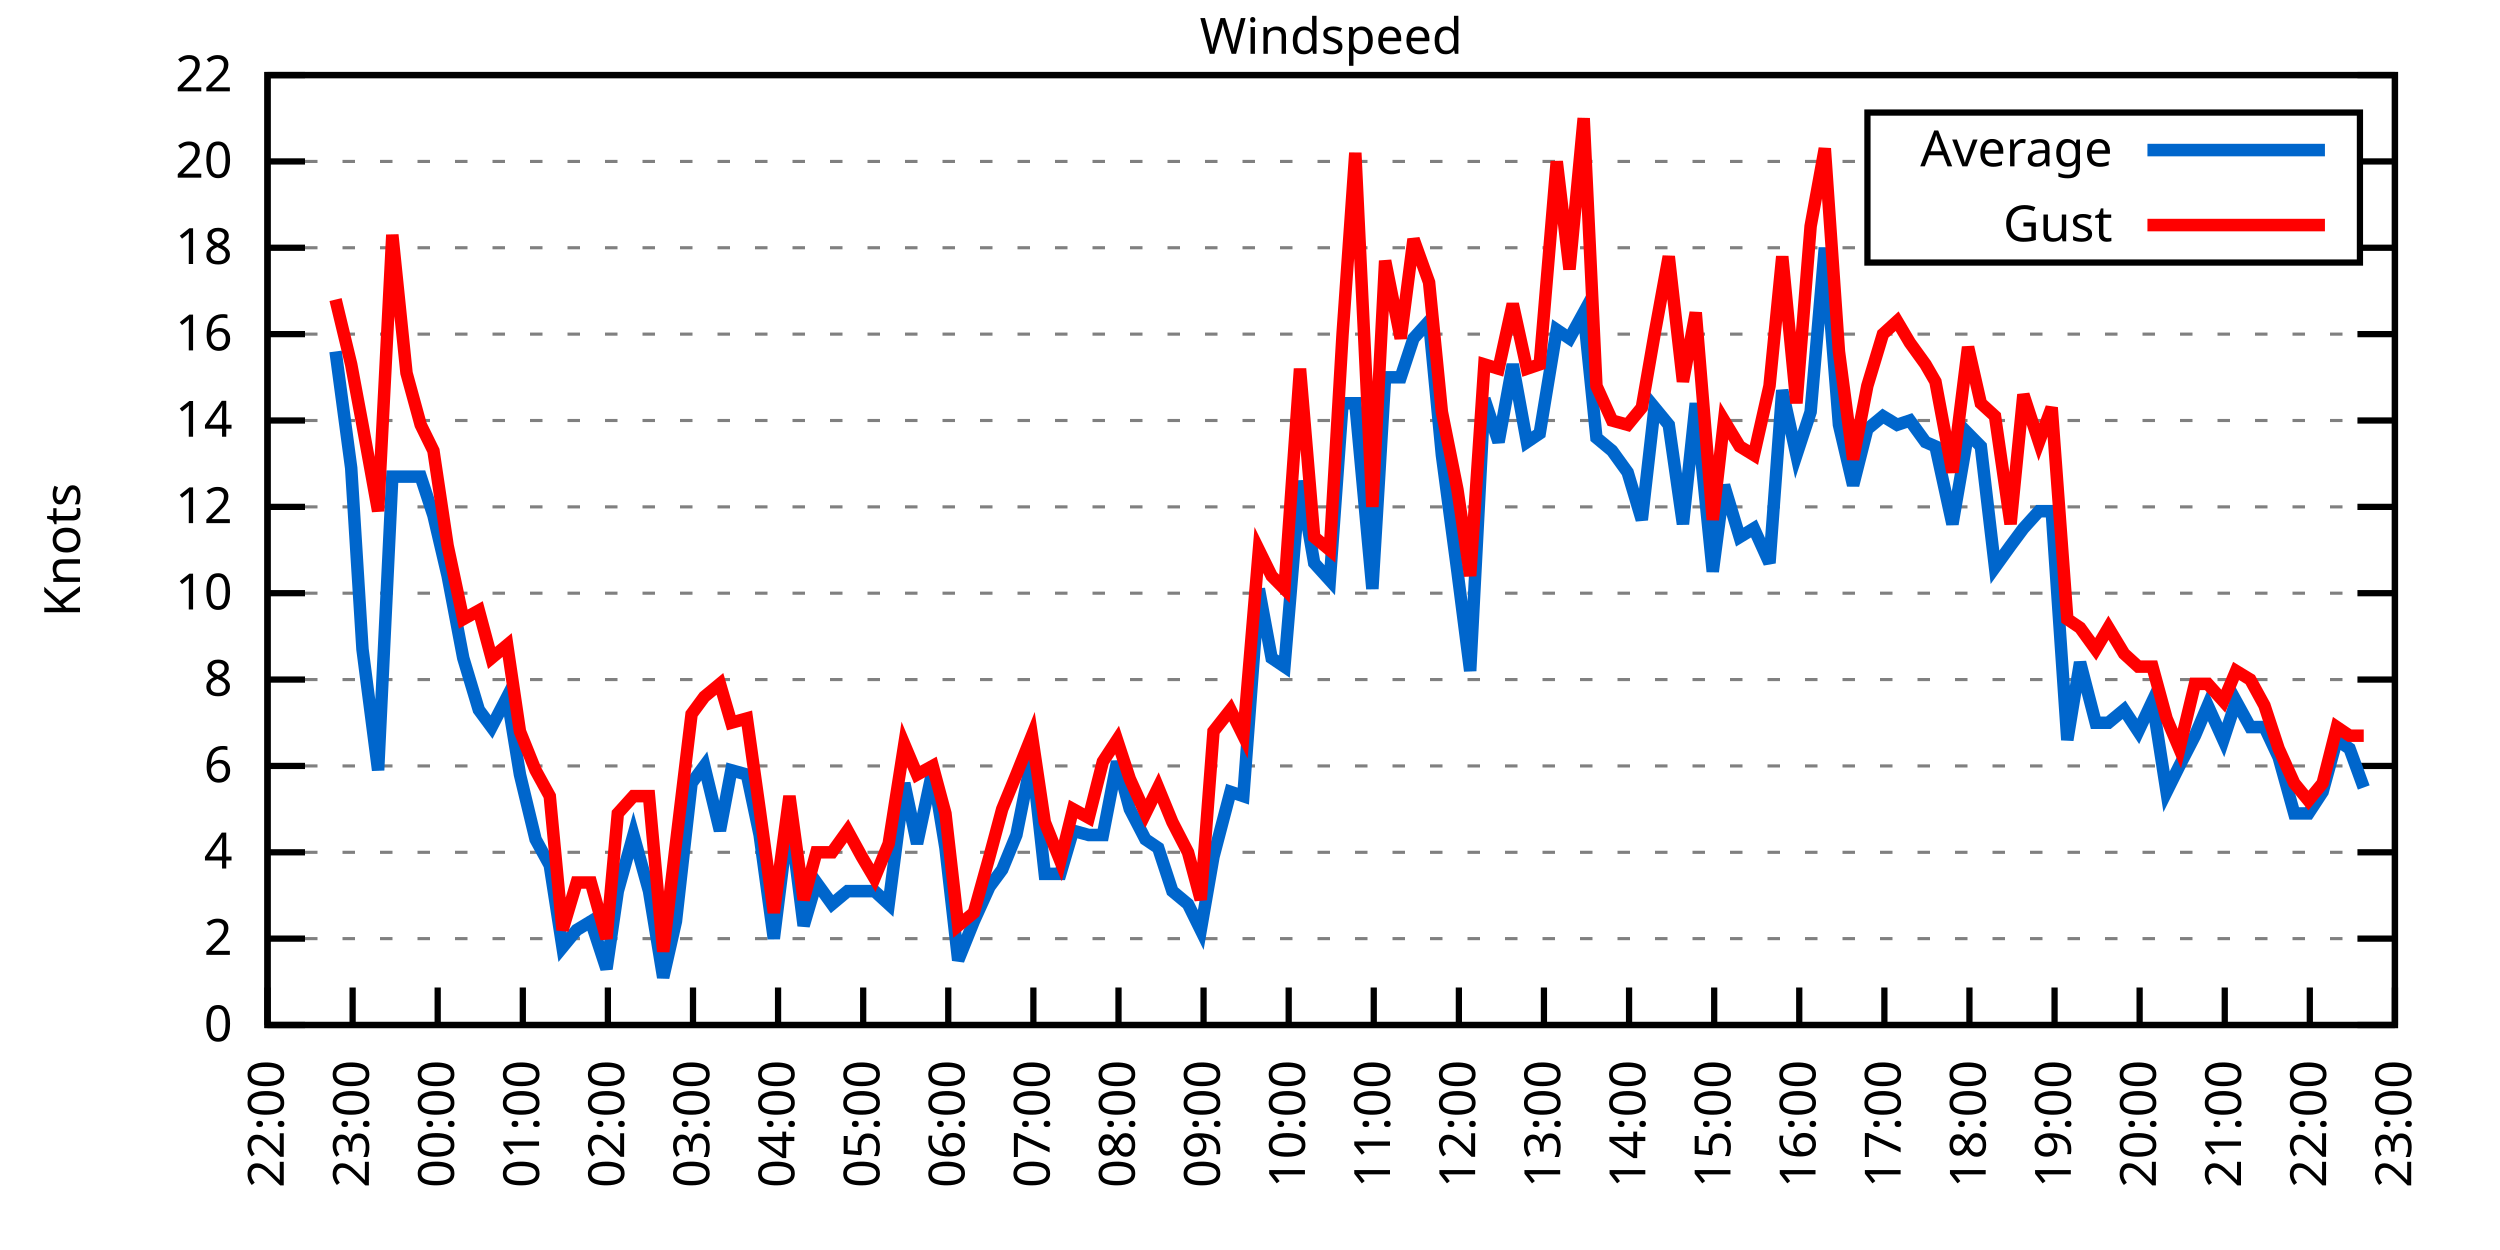
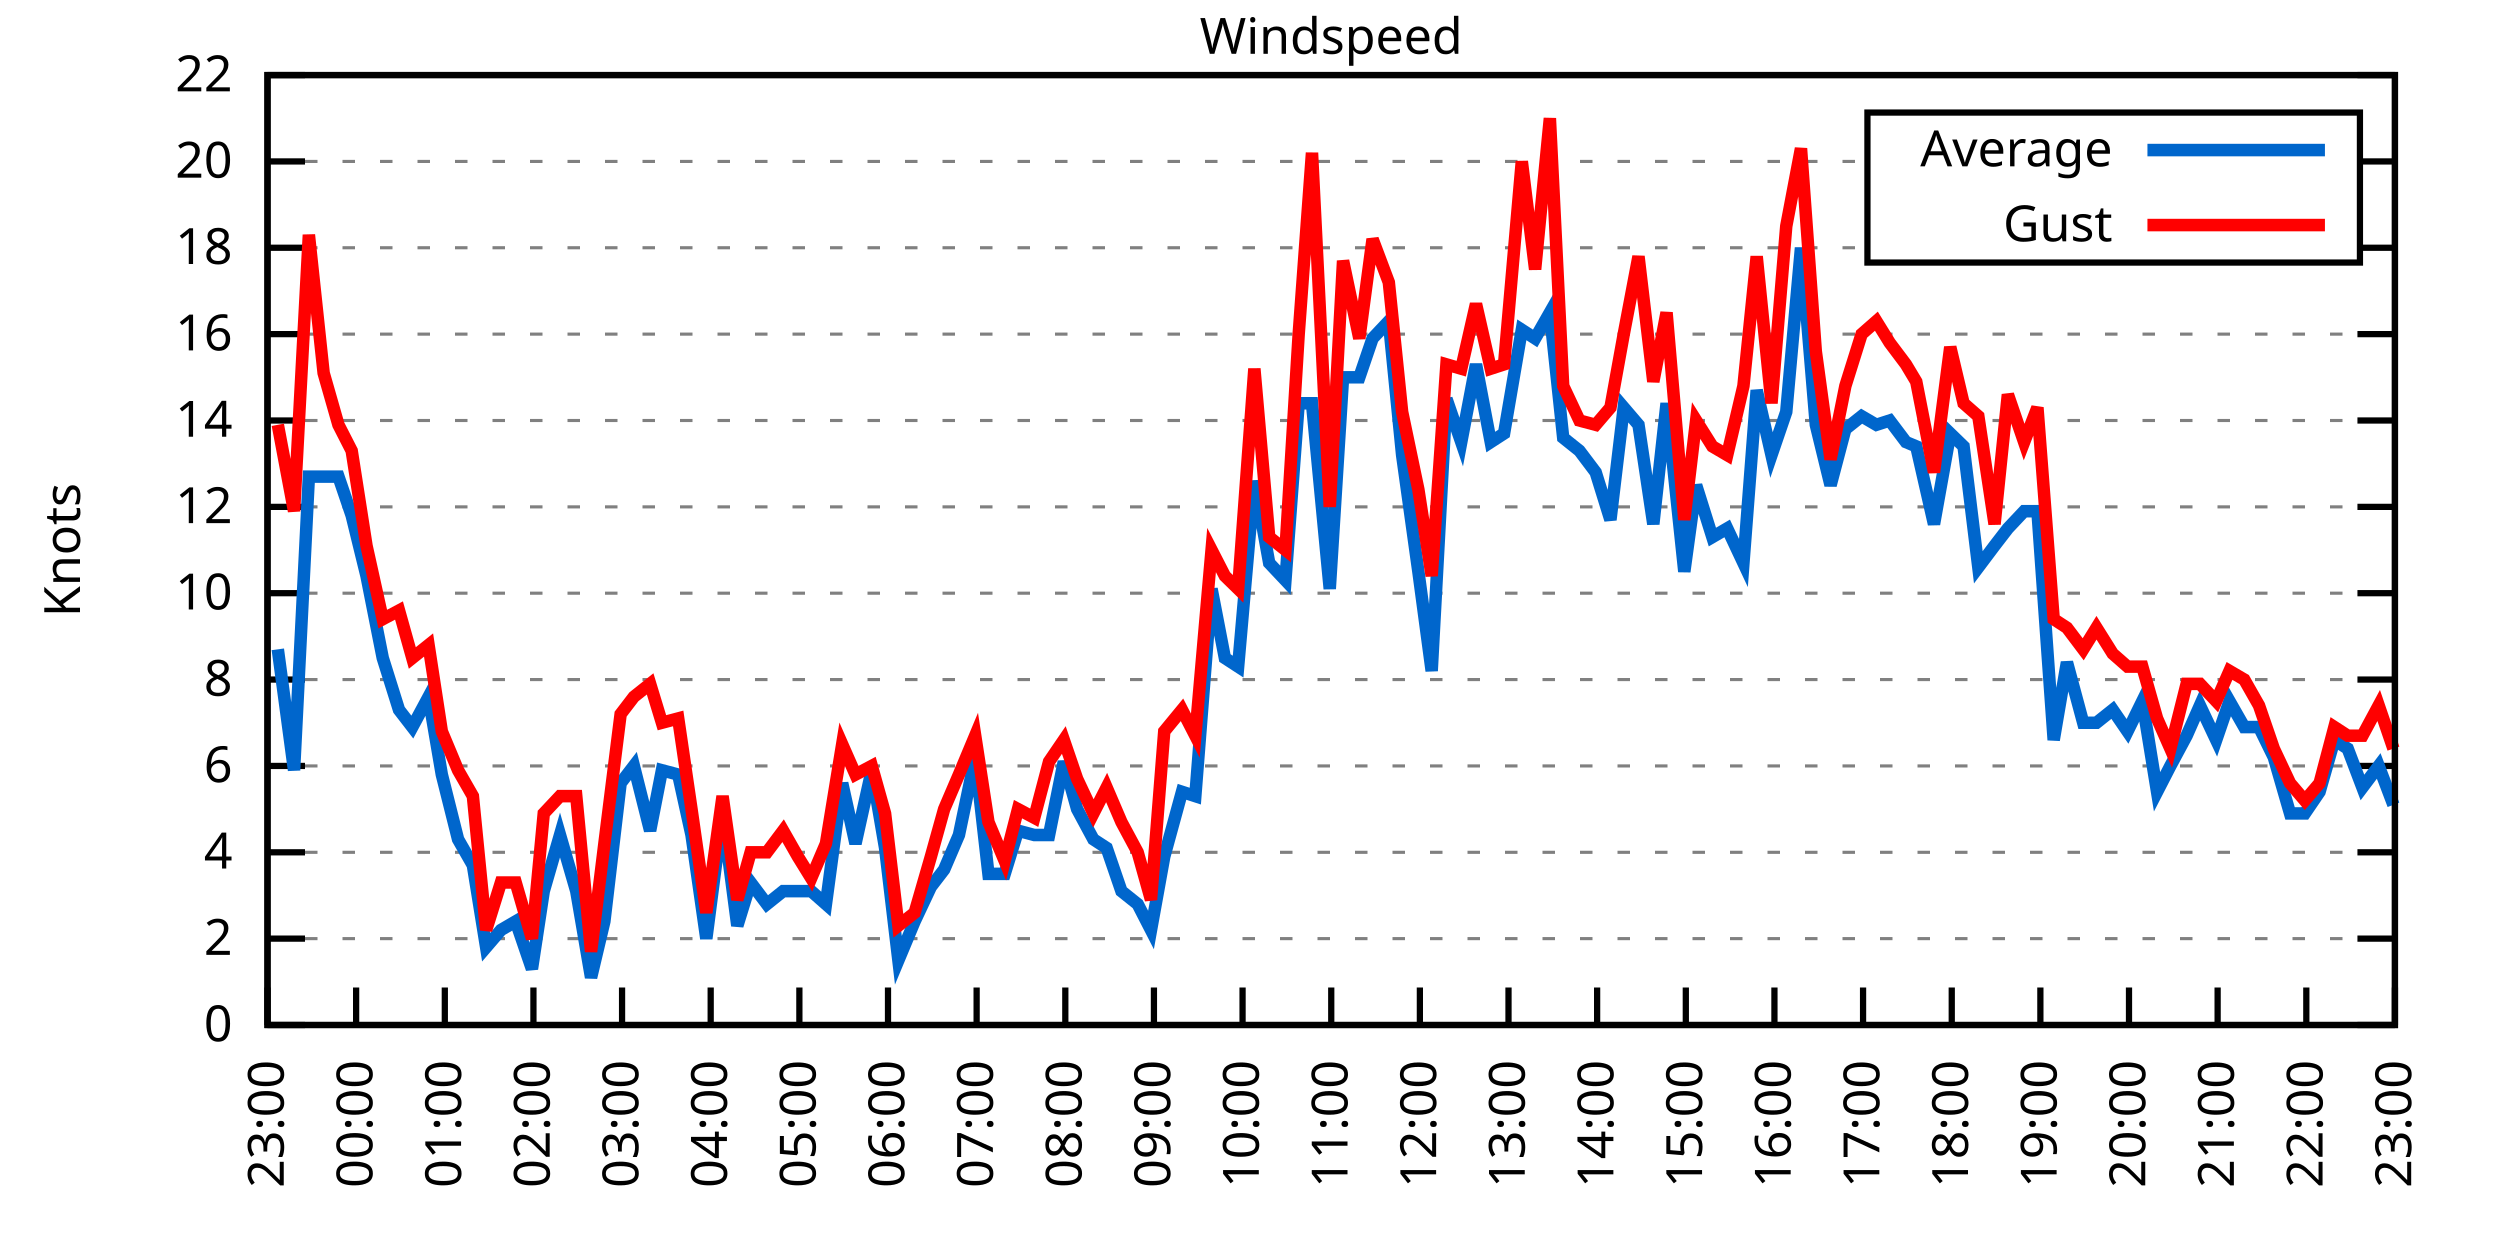
<svg xmlns="http://www.w3.org/2000/svg" xmlns:xlink="http://www.w3.org/1999/xlink" width="400" height="200" viewBox="0 0 400 200">
  <g id="gnuplot_canvas">
    <rect x="0" y="0" width="400" height="200" fill="none" />
    <defs>
      <circle id="gpDot" r="0.5" stroke-width="0.5" stroke="currentColor" />
      <path id="gpPt0" stroke-width="0.333" stroke="currentColor" d="M-1,0 h2 M0,-1 v2" />
      <path id="gpPt1" stroke-width="0.333" stroke="currentColor" d="M-1,-1 L1,1 M1,-1 L-1,1" />
      <path id="gpPt2" stroke-width="0.333" stroke="currentColor" d="M-1,0 L1,0 M0,-1 L0,1 M-1,-1 L1,1 M-1,1 L1,-1" />
      <rect id="gpPt3" stroke-width="0.333" stroke="currentColor" x="-1" y="-1" width="2" height="2" />
      <rect id="gpPt4" stroke-width="0.333" stroke="currentColor" fill="currentColor" x="-1" y="-1" width="2" height="2" />
      <circle id="gpPt5" stroke-width="0.333" stroke="currentColor" cx="0" cy="0" r="1" />
      <use xlink:href="#gpPt5" id="gpPt6" fill="currentColor" stroke="none" />
      <path id="gpPt7" stroke-width="0.333" stroke="currentColor" d="M0,-1.33 L-1.33,0.67 L1.33,0.67 z" />
      <use xlink:href="#gpPt7" id="gpPt8" fill="currentColor" stroke="none" />
      <use xlink:href="#gpPt7" id="gpPt9" stroke="currentColor" transform="rotate(180)" />
      <use xlink:href="#gpPt9" id="gpPt10" fill="currentColor" stroke="none" />
      <use xlink:href="#gpPt3" id="gpPt11" stroke="currentColor" transform="rotate(45)" />
      <use xlink:href="#gpPt11" id="gpPt12" fill="currentColor" stroke="none" />
      <path id="gpPt13" stroke-width="0.333" stroke="currentColor" d="M0,1.330 L1.265,0.411 L0.782,-1.067 L-0.782,-1.076 L-1.265,0.411 z" />
      <use xlink:href="#gpPt13" id="gpPt14" fill="currentColor" stroke="none" />
      <filter id="textbox" filterUnits="objectBoundingBox" x="0" y="0" height="1" width="1">
        <feFlood flood-color="white" flood-opacity="1" result="bgnd" />
        <feComposite in="SourceGraphic" in2="bgnd" operator="atop" />
      </filter>
      <filter id="greybox" filterUnits="objectBoundingBox" x="0" y="0" height="1" width="1">
        <feFlood flood-color="lightgrey" flood-opacity="1" result="grey" />
        <feComposite in="SourceGraphic" in2="grey" operator="atop" />
      </filter>
    </defs>
    <g fill="none" color="white" stroke="currentColor" stroke-width="1.00" stroke-linecap="butt" stroke-linejoin="miter">
</g>
    <g fill="none" color="black" stroke="currentColor" stroke-width="1.00" stroke-linecap="butt" stroke-linejoin="miter">
      <g stroke="none" shape-rendering="crispEdges">
        <polygon fill="rgb(255, 255, 255)" points="42.80,164.00 383.18,164.00 383.18,12.02 42.80,12.02 " />
      </g>
    </g>
    <g fill="none" color="black" stroke="currentColor" stroke-width="1.00" stroke-linecap="butt" stroke-linejoin="miter">
</g>
    <g fill="none" color="black" stroke="black" stroke-width="0.50" stroke-linecap="butt" stroke-linejoin="miter">
</g>
    <g fill="none" color="gray" stroke="currentColor" stroke-width="0.50" stroke-linecap="butt" stroke-linejoin="miter">
      <path stroke="gray" stroke-dasharray="2,4" class="gridline" d="M42.80,164.00 L383.19,164.00  " />
    </g>
    <g fill="none" color="gray" stroke="gray" stroke-width="1.00" stroke-linecap="butt" stroke-linejoin="miter">
</g>
    <g fill="none" color="black" stroke="currentColor" stroke-width="1.00" stroke-linecap="butt" stroke-linejoin="miter">
      <path stroke="black" d="M42.80,164.00 L48.80,164.00 M383.19,164.00 L377.19,164.00  " />
      <g transform="translate(37.20,166.60)" stroke="none" fill="black" font-family="Sans" font-size="8.00" text-anchor="end">
        <text>
          <tspan font-family="Sans"> 0</tspan>
        </text>
      </g>
    </g>
    <g fill="none" color="black" stroke="currentColor" stroke-width="1.00" stroke-linecap="butt" stroke-linejoin="miter">
</g>
    <g fill="none" color="black" stroke="black" stroke-width="0.50" stroke-linecap="butt" stroke-linejoin="miter">
</g>
    <g fill="none" color="gray" stroke="currentColor" stroke-width="0.50" stroke-linecap="butt" stroke-linejoin="miter">
      <path stroke="gray" stroke-dasharray="2,4" class="gridline" d="M42.80,150.18 L383.19,150.18  " />
    </g>
    <g fill="none" color="gray" stroke="gray" stroke-width="1.00" stroke-linecap="butt" stroke-linejoin="miter">
</g>
    <g fill="none" color="black" stroke="currentColor" stroke-width="1.00" stroke-linecap="butt" stroke-linejoin="miter">
      <path stroke="black" d="M42.80,150.18 L48.80,150.18 M383.19,150.18 L377.19,150.18  " />
      <g transform="translate(37.20,152.78)" stroke="none" fill="black" font-family="Sans" font-size="8.00" text-anchor="end">
        <text>
          <tspan font-family="Sans"> 2</tspan>
        </text>
      </g>
    </g>
    <g fill="none" color="black" stroke="currentColor" stroke-width="1.00" stroke-linecap="butt" stroke-linejoin="miter">
</g>
    <g fill="none" color="black" stroke="black" stroke-width="0.50" stroke-linecap="butt" stroke-linejoin="miter">
</g>
    <g fill="none" color="gray" stroke="currentColor" stroke-width="0.50" stroke-linecap="butt" stroke-linejoin="miter">
      <path stroke="gray" stroke-dasharray="2,4" class="gridline" d="M42.80,136.37 L383.19,136.37  " />
    </g>
    <g fill="none" color="gray" stroke="gray" stroke-width="1.00" stroke-linecap="butt" stroke-linejoin="miter">
</g>
    <g fill="none" color="black" stroke="currentColor" stroke-width="1.00" stroke-linecap="butt" stroke-linejoin="miter">
      <path stroke="black" d="M42.80,136.37 L48.80,136.37 M383.19,136.37 L377.19,136.37  " />
      <g transform="translate(37.20,138.97)" stroke="none" fill="black" font-family="Sans" font-size="8.00" text-anchor="end">
        <text>
          <tspan font-family="Sans"> 4</tspan>
        </text>
      </g>
    </g>
    <g fill="none" color="black" stroke="currentColor" stroke-width="1.00" stroke-linecap="butt" stroke-linejoin="miter">
</g>
    <g fill="none" color="black" stroke="black" stroke-width="0.50" stroke-linecap="butt" stroke-linejoin="miter">
</g>
    <g fill="none" color="gray" stroke="currentColor" stroke-width="0.50" stroke-linecap="butt" stroke-linejoin="miter">
      <path stroke="gray" stroke-dasharray="2,4" class="gridline" d="M42.80,122.55 L383.19,122.55  " />
    </g>
    <g fill="none" color="gray" stroke="gray" stroke-width="1.00" stroke-linecap="butt" stroke-linejoin="miter">
</g>
    <g fill="none" color="black" stroke="currentColor" stroke-width="1.00" stroke-linecap="butt" stroke-linejoin="miter">
      <path stroke="black" d="M42.80,122.55 L48.80,122.55 M383.19,122.55 L377.19,122.55  " />
      <g transform="translate(37.20,125.15)" stroke="none" fill="black" font-family="Sans" font-size="8.00" text-anchor="end">
        <text>
          <tspan font-family="Sans"> 6</tspan>
        </text>
      </g>
    </g>
    <g fill="none" color="black" stroke="currentColor" stroke-width="1.00" stroke-linecap="butt" stroke-linejoin="miter">
</g>
    <g fill="none" color="black" stroke="black" stroke-width="0.50" stroke-linecap="butt" stroke-linejoin="miter">
</g>
    <g fill="none" color="gray" stroke="currentColor" stroke-width="0.50" stroke-linecap="butt" stroke-linejoin="miter">
      <path stroke="gray" stroke-dasharray="2,4" class="gridline" d="M42.80,108.73 L383.19,108.73  " />
    </g>
    <g fill="none" color="gray" stroke="gray" stroke-width="1.00" stroke-linecap="butt" stroke-linejoin="miter">
</g>
    <g fill="none" color="black" stroke="currentColor" stroke-width="1.00" stroke-linecap="butt" stroke-linejoin="miter">
      <path stroke="black" d="M42.80,108.73 L48.80,108.73 M383.19,108.73 L377.19,108.73  " />
      <g transform="translate(37.20,111.33)" stroke="none" fill="black" font-family="Sans" font-size="8.00" text-anchor="end">
        <text>
          <tspan font-family="Sans"> 8</tspan>
        </text>
      </g>
    </g>
    <g fill="none" color="black" stroke="currentColor" stroke-width="1.00" stroke-linecap="butt" stroke-linejoin="miter">
</g>
    <g fill="none" color="black" stroke="black" stroke-width="0.50" stroke-linecap="butt" stroke-linejoin="miter">
</g>
    <g fill="none" color="gray" stroke="currentColor" stroke-width="0.50" stroke-linecap="butt" stroke-linejoin="miter">
      <path stroke="gray" stroke-dasharray="2,4" class="gridline" d="M42.80,94.91 L383.19,94.91  " />
    </g>
    <g fill="none" color="gray" stroke="gray" stroke-width="1.00" stroke-linecap="butt" stroke-linejoin="miter">
</g>
    <g fill="none" color="black" stroke="currentColor" stroke-width="1.00" stroke-linecap="butt" stroke-linejoin="miter">
      <path stroke="black" d="M42.80,94.91 L48.80,94.91 M383.19,94.91 L377.19,94.91  " />
      <g transform="translate(37.20,97.51)" stroke="none" fill="black" font-family="Sans" font-size="8.00" text-anchor="end">
        <text>
          <tspan font-family="Sans"> 10</tspan>
        </text>
      </g>
    </g>
    <g fill="none" color="black" stroke="currentColor" stroke-width="1.00" stroke-linecap="butt" stroke-linejoin="miter">
</g>
    <g fill="none" color="black" stroke="black" stroke-width="0.50" stroke-linecap="butt" stroke-linejoin="miter">
</g>
    <g fill="none" color="gray" stroke="currentColor" stroke-width="0.50" stroke-linecap="butt" stroke-linejoin="miter">
      <path stroke="gray" stroke-dasharray="2,4" class="gridline" d="M42.80,81.10 L383.19,81.10  " />
    </g>
    <g fill="none" color="gray" stroke="gray" stroke-width="1.00" stroke-linecap="butt" stroke-linejoin="miter">
</g>
    <g fill="none" color="black" stroke="currentColor" stroke-width="1.00" stroke-linecap="butt" stroke-linejoin="miter">
      <path stroke="black" d="M42.80,81.10 L48.80,81.10 M383.19,81.10 L377.19,81.10  " />
      <g transform="translate(37.20,83.70)" stroke="none" fill="black" font-family="Sans" font-size="8.00" text-anchor="end">
        <text>
          <tspan font-family="Sans"> 12</tspan>
        </text>
      </g>
    </g>
    <g fill="none" color="black" stroke="currentColor" stroke-width="1.00" stroke-linecap="butt" stroke-linejoin="miter">
</g>
    <g fill="none" color="black" stroke="black" stroke-width="0.50" stroke-linecap="butt" stroke-linejoin="miter">
</g>
    <g fill="none" color="gray" stroke="currentColor" stroke-width="0.50" stroke-linecap="butt" stroke-linejoin="miter">
      <path stroke="gray" stroke-dasharray="2,4" class="gridline" d="M42.80,67.28 L383.19,67.28  " />
    </g>
    <g fill="none" color="gray" stroke="gray" stroke-width="1.00" stroke-linecap="butt" stroke-linejoin="miter">
</g>
    <g fill="none" color="black" stroke="currentColor" stroke-width="1.00" stroke-linecap="butt" stroke-linejoin="miter">
      <path stroke="black" d="M42.80,67.28 L48.80,67.28 M383.19,67.28 L377.19,67.28  " />
      <g transform="translate(37.20,69.88)" stroke="none" fill="black" font-family="Sans" font-size="8.00" text-anchor="end">
        <text>
          <tspan font-family="Sans"> 14</tspan>
        </text>
      </g>
    </g>
    <g fill="none" color="black" stroke="currentColor" stroke-width="1.00" stroke-linecap="butt" stroke-linejoin="miter">
</g>
    <g fill="none" color="black" stroke="black" stroke-width="0.50" stroke-linecap="butt" stroke-linejoin="miter">
</g>
    <g fill="none" color="gray" stroke="currentColor" stroke-width="0.50" stroke-linecap="butt" stroke-linejoin="miter">
      <path stroke="gray" stroke-dasharray="2,4" class="gridline" d="M42.80,53.46 L383.19,53.46  " />
    </g>
    <g fill="none" color="gray" stroke="gray" stroke-width="1.00" stroke-linecap="butt" stroke-linejoin="miter">
</g>
    <g fill="none" color="black" stroke="currentColor" stroke-width="1.00" stroke-linecap="butt" stroke-linejoin="miter">
      <path stroke="black" d="M42.80,53.46 L48.80,53.46 M383.19,53.46 L377.19,53.46  " />
      <g transform="translate(37.20,56.06)" stroke="none" fill="black" font-family="Sans" font-size="8.00" text-anchor="end">
        <text>
          <tspan font-family="Sans"> 16</tspan>
        </text>
      </g>
    </g>
    <g fill="none" color="black" stroke="currentColor" stroke-width="1.00" stroke-linecap="butt" stroke-linejoin="miter">
</g>
    <g fill="none" color="black" stroke="black" stroke-width="0.50" stroke-linecap="butt" stroke-linejoin="miter">
</g>
    <g fill="none" color="gray" stroke="currentColor" stroke-width="0.50" stroke-linecap="butt" stroke-linejoin="miter">
      <path stroke="gray" stroke-dasharray="2,4" class="gridline" d="M42.80,39.64 L298.79,39.64 M377.59,39.64 L383.19,39.64  " />
    </g>
    <g fill="none" color="gray" stroke="gray" stroke-width="1.00" stroke-linecap="butt" stroke-linejoin="miter">
</g>
    <g fill="none" color="black" stroke="currentColor" stroke-width="1.00" stroke-linecap="butt" stroke-linejoin="miter">
      <path stroke="black" d="M42.80,39.64 L48.80,39.64 M383.19,39.64 L377.19,39.64  " />
      <g transform="translate(37.20,42.24)" stroke="none" fill="black" font-family="Sans" font-size="8.00" text-anchor="end">
        <text>
          <tspan font-family="Sans"> 18</tspan>
        </text>
      </g>
    </g>
    <g fill="none" color="black" stroke="currentColor" stroke-width="1.00" stroke-linecap="butt" stroke-linejoin="miter">
</g>
    <g fill="none" color="black" stroke="black" stroke-width="0.50" stroke-linecap="butt" stroke-linejoin="miter">
</g>
    <g fill="none" color="gray" stroke="currentColor" stroke-width="0.50" stroke-linecap="butt" stroke-linejoin="miter">
      <path stroke="gray" stroke-dasharray="2,4" class="gridline" d="M42.80,25.83 L298.79,25.83 M377.59,25.83 L383.19,25.83  " />
    </g>
    <g fill="none" color="gray" stroke="gray" stroke-width="1.00" stroke-linecap="butt" stroke-linejoin="miter">
</g>
    <g fill="none" color="black" stroke="currentColor" stroke-width="1.00" stroke-linecap="butt" stroke-linejoin="miter">
      <path stroke="black" d="M42.80,25.83 L48.80,25.83 M383.19,25.83 L377.19,25.83  " />
      <g transform="translate(37.20,28.43)" stroke="none" fill="black" font-family="Sans" font-size="8.00" text-anchor="end">
        <text>
          <tspan font-family="Sans"> 20</tspan>
        </text>
      </g>
    </g>
    <g fill="none" color="black" stroke="currentColor" stroke-width="1.00" stroke-linecap="butt" stroke-linejoin="miter">
</g>
    <g fill="none" color="black" stroke="black" stroke-width="0.50" stroke-linecap="butt" stroke-linejoin="miter">
</g>
    <g fill="none" color="gray" stroke="currentColor" stroke-width="0.50" stroke-linecap="butt" stroke-linejoin="miter">
      <path stroke="gray" stroke-dasharray="2,4" class="gridline" d="M42.80,12.01 L383.19,12.01  " />
    </g>
    <g fill="none" color="gray" stroke="gray" stroke-width="1.00" stroke-linecap="butt" stroke-linejoin="miter">
</g>
    <g fill="none" color="black" stroke="currentColor" stroke-width="1.00" stroke-linecap="butt" stroke-linejoin="miter">
      <path stroke="black" d="M42.80,12.01 L48.80,12.01 M383.19,12.01 L377.19,12.01  " />
      <g transform="translate(37.20,14.61)" stroke="none" fill="black" font-family="Sans" font-size="8.00" text-anchor="end">
        <text>
          <tspan font-family="Sans"> 22</tspan>
        </text>
      </g>
    </g>
    <g fill="none" color="black" stroke="currentColor" stroke-width="1.00" stroke-linecap="butt" stroke-linejoin="miter">
      <path stroke="black" d="M42.80,164.00 L42.80,158.00  " />
      <g transform="translate(45.40,169.60) rotate(270.00)" stroke="none" fill="black" font-family="Sans" font-size="8.00" text-anchor="end">
        <text>
-           <tspan font-family="Sans">22:00</tspan>
-         </text>
-       </g>
-     </g>
-     <g fill="none" color="black" stroke="currentColor" stroke-width="1.00" stroke-linecap="butt" stroke-linejoin="miter">
-       <path stroke="black" d="M56.42,164.00 L56.42,158.00  " />
-       <g transform="translate(59.02,169.60) rotate(270.00)" stroke="none" fill="black" font-family="Sans" font-size="8.00" text-anchor="end">
-         <text>
          <tspan font-family="Sans">23:00</tspan>
        </text>
      </g>
    </g>
    <g fill="none" color="black" stroke="currentColor" stroke-width="1.00" stroke-linecap="butt" stroke-linejoin="miter">
-       <path stroke="black" d="M70.03,164.00 L70.03,158.00  " />
-       <g transform="translate(72.63,169.60) rotate(270.00)" stroke="none" fill="black" font-family="Sans" font-size="8.00" text-anchor="end">
+       <path stroke="black" d="M56.98,164.00 L56.98,158.00  " />
+       <g transform="translate(59.58,169.60) rotate(270.00)" stroke="none" fill="black" font-family="Sans" font-size="8.00" text-anchor="end">
        <text>
          <tspan font-family="Sans">00:00</tspan>
        </text>
      </g>
    </g>
    <g fill="none" color="black" stroke="currentColor" stroke-width="1.00" stroke-linecap="butt" stroke-linejoin="miter">
-       <path stroke="black" d="M83.65,164.00 L83.65,158.00  " />
-       <g transform="translate(86.25,169.60) rotate(270.00)" stroke="none" fill="black" font-family="Sans" font-size="8.00" text-anchor="end">
+       <path stroke="black" d="M71.17,164.00 L71.17,158.00  " />
+       <g transform="translate(73.77,169.60) rotate(270.00)" stroke="none" fill="black" font-family="Sans" font-size="8.00" text-anchor="end">
        <text>
          <tspan font-family="Sans">01:00</tspan>
        </text>
      </g>
    </g>
    <g fill="none" color="black" stroke="currentColor" stroke-width="1.00" stroke-linecap="butt" stroke-linejoin="miter">
-       <path stroke="black" d="M97.26,164.00 L97.26,158.00  " />
-       <g transform="translate(99.86,169.60) rotate(270.00)" stroke="none" fill="black" font-family="Sans" font-size="8.00" text-anchor="end">
+       <path stroke="black" d="M85.35,164.00 L85.35,158.00  " />
+       <g transform="translate(87.95,169.60) rotate(270.00)" stroke="none" fill="black" font-family="Sans" font-size="8.00" text-anchor="end">
        <text>
          <tspan font-family="Sans">02:00</tspan>
        </text>
      </g>
    </g>
    <g fill="none" color="black" stroke="currentColor" stroke-width="1.00" stroke-linecap="butt" stroke-linejoin="miter">
-       <path stroke="black" d="M110.88,164.00 L110.88,158.00  " />
-       <g transform="translate(113.48,169.60) rotate(270.00)" stroke="none" fill="black" font-family="Sans" font-size="8.00" text-anchor="end">
+       <path stroke="black" d="M99.53,164.00 L99.53,158.00  " />
+       <g transform="translate(102.13,169.60) rotate(270.00)" stroke="none" fill="black" font-family="Sans" font-size="8.00" text-anchor="end">
        <text>
          <tspan font-family="Sans">03:00</tspan>
        </text>
      </g>
    </g>
    <g fill="none" color="black" stroke="currentColor" stroke-width="1.00" stroke-linecap="butt" stroke-linejoin="miter">
-       <path stroke="black" d="M124.49,164.00 L124.49,158.00  " />
-       <g transform="translate(127.09,169.60) rotate(270.00)" stroke="none" fill="black" font-family="Sans" font-size="8.00" text-anchor="end">
+       <path stroke="black" d="M113.71,164.00 L113.71,158.00  " />
+       <g transform="translate(116.31,169.60) rotate(270.00)" stroke="none" fill="black" font-family="Sans" font-size="8.00" text-anchor="end">
        <text>
          <tspan font-family="Sans">04:00</tspan>
        </text>
      </g>
    </g>
    <g fill="none" color="black" stroke="currentColor" stroke-width="1.00" stroke-linecap="butt" stroke-linejoin="miter">
-       <path stroke="black" d="M138.11,164.00 L138.11,158.00  " />
-       <g transform="translate(140.71,169.60) rotate(270.00)" stroke="none" fill="black" font-family="Sans" font-size="8.00" text-anchor="end">
+       <path stroke="black" d="M127.90,164.00 L127.90,158.00  " />
+       <g transform="translate(130.50,169.60) rotate(270.00)" stroke="none" fill="black" font-family="Sans" font-size="8.00" text-anchor="end">
        <text>
          <tspan font-family="Sans">05:00</tspan>
        </text>
      </g>
    </g>
    <g fill="none" color="black" stroke="currentColor" stroke-width="1.00" stroke-linecap="butt" stroke-linejoin="miter">
-       <path stroke="black" d="M151.72,164.00 L151.72,158.00  " />
-       <g transform="translate(154.32,169.60) rotate(270.00)" stroke="none" fill="black" font-family="Sans" font-size="8.00" text-anchor="end">
+       <path stroke="black" d="M142.08,164.00 L142.08,158.00  " />
+       <g transform="translate(144.68,169.60) rotate(270.00)" stroke="none" fill="black" font-family="Sans" font-size="8.00" text-anchor="end">
        <text>
          <tspan font-family="Sans">06:00</tspan>
        </text>
      </g>
    </g>
    <g fill="none" color="black" stroke="currentColor" stroke-width="1.00" stroke-linecap="butt" stroke-linejoin="miter">
-       <path stroke="black" d="M165.34,164.00 L165.34,158.00  " />
-       <g transform="translate(167.94,169.60) rotate(270.00)" stroke="none" fill="black" font-family="Sans" font-size="8.00" text-anchor="end">
+       <path stroke="black" d="M156.26,164.00 L156.26,158.00  " />
+       <g transform="translate(158.86,169.60) rotate(270.00)" stroke="none" fill="black" font-family="Sans" font-size="8.00" text-anchor="end">
        <text>
          <tspan font-family="Sans">07:00</tspan>
        </text>
      </g>
    </g>
    <g fill="none" color="black" stroke="currentColor" stroke-width="1.00" stroke-linecap="butt" stroke-linejoin="miter">
-       <path stroke="black" d="M178.96,164.00 L178.96,158.00  " />
-       <g transform="translate(181.56,169.60) rotate(270.00)" stroke="none" fill="black" font-family="Sans" font-size="8.00" text-anchor="end">
+       <path stroke="black" d="M170.45,164.00 L170.45,158.00  " />
+       <g transform="translate(173.05,169.60) rotate(270.00)" stroke="none" fill="black" font-family="Sans" font-size="8.00" text-anchor="end">
        <text>
          <tspan font-family="Sans">08:00</tspan>
        </text>
      </g>
    </g>
    <g fill="none" color="black" stroke="currentColor" stroke-width="1.00" stroke-linecap="butt" stroke-linejoin="miter">
-       <path stroke="black" d="M192.57,164.00 L192.57,158.00  " />
-       <g transform="translate(195.17,169.60) rotate(270.00)" stroke="none" fill="black" font-family="Sans" font-size="8.00" text-anchor="end">
+       <path stroke="black" d="M184.63,164.00 L184.63,158.00  " />
+       <g transform="translate(187.23,169.60) rotate(270.00)" stroke="none" fill="black" font-family="Sans" font-size="8.00" text-anchor="end">
        <text>
          <tspan font-family="Sans">09:00</tspan>
        </text>
      </g>
    </g>
    <g fill="none" color="black" stroke="currentColor" stroke-width="1.00" stroke-linecap="butt" stroke-linejoin="miter">
-       <path stroke="black" d="M206.19,164.00 L206.19,158.00  " />
-       <g transform="translate(208.79,169.60) rotate(270.00)" stroke="none" fill="black" font-family="Sans" font-size="8.00" text-anchor="end">
+       <path stroke="black" d="M198.81,164.00 L198.81,158.00  " />
+       <g transform="translate(201.41,169.60) rotate(270.00)" stroke="none" fill="black" font-family="Sans" font-size="8.00" text-anchor="end">
        <text>
          <tspan font-family="Sans">10:00</tspan>
        </text>
      </g>
    </g>
    <g fill="none" color="black" stroke="currentColor" stroke-width="1.00" stroke-linecap="butt" stroke-linejoin="miter">
-       <path stroke="black" d="M219.80,164.00 L219.80,158.00  " />
-       <g transform="translate(222.40,169.60) rotate(270.00)" stroke="none" fill="black" font-family="Sans" font-size="8.00" text-anchor="end">
+       <path stroke="black" d="M213.00,164.00 L213.00,158.00  " />
+       <g transform="translate(215.60,169.60) rotate(270.00)" stroke="none" fill="black" font-family="Sans" font-size="8.00" text-anchor="end">
        <text>
          <tspan font-family="Sans">11:00</tspan>
        </text>
      </g>
    </g>
    <g fill="none" color="black" stroke="currentColor" stroke-width="1.00" stroke-linecap="butt" stroke-linejoin="miter">
-       <path stroke="black" d="M233.42,164.00 L233.42,158.00  " />
-       <g transform="translate(236.02,169.60) rotate(270.00)" stroke="none" fill="black" font-family="Sans" font-size="8.00" text-anchor="end">
+       <path stroke="black" d="M227.18,164.00 L227.18,158.00  " />
+       <g transform="translate(229.78,169.60) rotate(270.00)" stroke="none" fill="black" font-family="Sans" font-size="8.00" text-anchor="end">
        <text>
          <tspan font-family="Sans">12:00</tspan>
        </text>
      </g>
    </g>
    <g fill="none" color="black" stroke="currentColor" stroke-width="1.00" stroke-linecap="butt" stroke-linejoin="miter">
-       <path stroke="black" d="M247.03,164.00 L247.03,158.00  " />
-       <g transform="translate(249.63,169.60) rotate(270.00)" stroke="none" fill="black" font-family="Sans" font-size="8.00" text-anchor="end">
+       <path stroke="black" d="M241.36,164.00 L241.36,158.00  " />
+       <g transform="translate(243.96,169.60) rotate(270.00)" stroke="none" fill="black" font-family="Sans" font-size="8.00" text-anchor="end">
        <text>
          <tspan font-family="Sans">13:00</tspan>
        </text>
      </g>
    </g>
    <g fill="none" color="black" stroke="currentColor" stroke-width="1.00" stroke-linecap="butt" stroke-linejoin="miter">
-       <path stroke="black" d="M260.65,164.00 L260.65,158.00  " />
-       <g transform="translate(263.25,169.60) rotate(270.00)" stroke="none" fill="black" font-family="Sans" font-size="8.00" text-anchor="end">
+       <path stroke="black" d="M255.54,164.00 L255.54,158.00  " />
+       <g transform="translate(258.14,169.60) rotate(270.00)" stroke="none" fill="black" font-family="Sans" font-size="8.00" text-anchor="end">
        <text>
          <tspan font-family="Sans">14:00</tspan>
        </text>
      </g>
    </g>
    <g fill="none" color="black" stroke="currentColor" stroke-width="1.00" stroke-linecap="butt" stroke-linejoin="miter">
-       <path stroke="black" d="M274.27,164.00 L274.27,158.00  " />
-       <g transform="translate(276.87,169.60) rotate(270.00)" stroke="none" fill="black" font-family="Sans" font-size="8.00" text-anchor="end">
+       <path stroke="black" d="M269.73,164.00 L269.73,158.00  " />
+       <g transform="translate(272.33,169.60) rotate(270.00)" stroke="none" fill="black" font-family="Sans" font-size="8.00" text-anchor="end">
        <text>
          <tspan font-family="Sans">15:00</tspan>
        </text>
      </g>
    </g>
    <g fill="none" color="black" stroke="currentColor" stroke-width="1.00" stroke-linecap="butt" stroke-linejoin="miter">
-       <path stroke="black" d="M287.88,164.00 L287.88,158.00  " />
-       <g transform="translate(290.48,169.60) rotate(270.00)" stroke="none" fill="black" font-family="Sans" font-size="8.00" text-anchor="end">
+       <path stroke="black" d="M283.91,164.00 L283.91,158.00  " />
+       <g transform="translate(286.51,169.60) rotate(270.00)" stroke="none" fill="black" font-family="Sans" font-size="8.00" text-anchor="end">
        <text>
          <tspan font-family="Sans">16:00</tspan>
        </text>
      </g>
    </g>
    <g fill="none" color="black" stroke="currentColor" stroke-width="1.00" stroke-linecap="butt" stroke-linejoin="miter">
-       <path stroke="black" d="M301.50,164.00 L301.50,158.00  " />
-       <g transform="translate(304.10,169.60) rotate(270.00)" stroke="none" fill="black" font-family="Sans" font-size="8.00" text-anchor="end">
+       <path stroke="black" d="M298.09,164.00 L298.09,158.00  " />
+       <g transform="translate(300.69,169.60) rotate(270.00)" stroke="none" fill="black" font-family="Sans" font-size="8.00" text-anchor="end">
        <text>
          <tspan font-family="Sans">17:00</tspan>
        </text>
      </g>
    </g>
    <g fill="none" color="black" stroke="currentColor" stroke-width="1.00" stroke-linecap="butt" stroke-linejoin="miter">
-       <path stroke="black" d="M315.11,164.00 L315.11,158.00  " />
-       <g transform="translate(317.71,169.60) rotate(270.00)" stroke="none" fill="black" font-family="Sans" font-size="8.00" text-anchor="end">
+       <path stroke="black" d="M312.28,164.00 L312.28,158.00  " />
+       <g transform="translate(314.88,169.60) rotate(270.00)" stroke="none" fill="black" font-family="Sans" font-size="8.00" text-anchor="end">
        <text>
          <tspan font-family="Sans">18:00</tspan>
        </text>
      </g>
    </g>
    <g fill="none" color="black" stroke="currentColor" stroke-width="1.00" stroke-linecap="butt" stroke-linejoin="miter">
-       <path stroke="black" d="M328.73,164.00 L328.73,158.00  " />
-       <g transform="translate(331.33,169.60) rotate(270.00)" stroke="none" fill="black" font-family="Sans" font-size="8.00" text-anchor="end">
+       <path stroke="black" d="M326.46,164.00 L326.46,158.00  " />
+       <g transform="translate(329.06,169.60) rotate(270.00)" stroke="none" fill="black" font-family="Sans" font-size="8.00" text-anchor="end">
        <text>
          <tspan font-family="Sans">19:00</tspan>
        </text>
      </g>
    </g>
    <g fill="none" color="black" stroke="currentColor" stroke-width="1.00" stroke-linecap="butt" stroke-linejoin="miter">
-       <path stroke="black" d="M342.34,164.00 L342.34,158.00  " />
-       <g transform="translate(344.94,169.60) rotate(270.00)" stroke="none" fill="black" font-family="Sans" font-size="8.00" text-anchor="end">
+       <path stroke="black" d="M340.64,164.00 L340.64,158.00  " />
+       <g transform="translate(343.24,169.60) rotate(270.00)" stroke="none" fill="black" font-family="Sans" font-size="8.00" text-anchor="end">
        <text>
          <tspan font-family="Sans">20:00</tspan>
        </text>
      </g>
    </g>
    <g fill="none" color="black" stroke="currentColor" stroke-width="1.00" stroke-linecap="butt" stroke-linejoin="miter">
-       <path stroke="black" d="M355.96,164.00 L355.96,158.00  " />
-       <g transform="translate(358.56,169.60) rotate(270.00)" stroke="none" fill="black" font-family="Sans" font-size="8.00" text-anchor="end">
+       <path stroke="black" d="M354.82,164.00 L354.82,158.00  " />
+       <g transform="translate(357.42,169.60) rotate(270.00)" stroke="none" fill="black" font-family="Sans" font-size="8.00" text-anchor="end">
        <text>
          <tspan font-family="Sans">21:00</tspan>
        </text>
      </g>
    </g>
    <g fill="none" color="black" stroke="currentColor" stroke-width="1.00" stroke-linecap="butt" stroke-linejoin="miter">
-       <path stroke="black" d="M369.57,164.00 L369.57,158.00  " />
-       <g transform="translate(372.17,169.60) rotate(270.00)" stroke="none" fill="black" font-family="Sans" font-size="8.00" text-anchor="end">
+       <path stroke="black" d="M369.01,164.00 L369.01,158.00  " />
+       <g transform="translate(371.61,169.60) rotate(270.00)" stroke="none" fill="black" font-family="Sans" font-size="8.00" text-anchor="end">
        <text>
          <tspan font-family="Sans">22:00</tspan>
        </text>
      </g>
    </g>
    <g fill="none" color="black" stroke="currentColor" stroke-width="1.00" stroke-linecap="butt" stroke-linejoin="miter">
      <path stroke="black" d="M383.19,164.00 L383.19,158.00  " />
      <g transform="translate(385.79,169.60) rotate(270.00)" stroke="none" fill="black" font-family="Sans" font-size="8.00" text-anchor="end">
        <text>
          <tspan font-family="Sans">23:00</tspan>
        </text>
      </g>
    </g>
    <g fill="none" color="black" stroke="currentColor" stroke-width="1.00" stroke-linecap="butt" stroke-linejoin="miter">
</g>
    <g fill="none" color="black" stroke="currentColor" stroke-width="1.00" stroke-linecap="butt" stroke-linejoin="miter">
      <path stroke="black" d="M42.80,12.01 L42.80,164.00 L383.19,164.00 L383.19,12.01 L42.80,12.01 Z  " />
    </g>
    <g fill="none" color="black" stroke="currentColor" stroke-width="1.00" stroke-linecap="butt" stroke-linejoin="miter">
</g>
    <g fill="none" color="black" stroke="currentColor" stroke-width="1.00" stroke-linecap="butt" stroke-linejoin="miter">
      <path stroke="black" d="M298.79,42.01 L298.79,18.01 L377.59,18.01 L377.59,42.01 L298.79,42.01 Z  " />
    </g>
    <g id="Windspeed_plot_1">
      <g fill="none" color="white" stroke="black" stroke-width="2.00" stroke-linecap="butt" stroke-linejoin="miter">
</g>
      <g fill="none" color="black" stroke="currentColor" stroke-width="2.00" stroke-linecap="butt" stroke-linejoin="miter">
        <g transform="translate(337.99,26.61)" stroke="none" fill="black" font-family="Sans" font-size="8.00" text-anchor="end">
          <text>
            <tspan font-family="Sans">Average</tspan>
          </text>
        </g>
      </g>
      <g fill="none" color="black" stroke="currentColor" stroke-width="2.00" stroke-linecap="butt" stroke-linejoin="miter">
-         <path stroke="rgb(  0, 102, 204)" d="M343.59,24.01 L371.99,24.01 M53.69,56.23 L56.19,74.88 L58.00,103.89 L60.50,123.24 L62.77,76.26 L65.04,76.26   L67.31,76.26 L69.35,82.48 L71.62,92.15 L74.12,105.28 L76.61,113.57 L78.65,116.33 L81.15,111.49 L83.19,123.93   L85.69,134.29 L87.96,138.44 L90.00,151.56 L92.27,148.80 L94.54,147.42 L97.04,155.02 L98.85,142.58 L101.35,133.60   L103.84,142.58 L106.11,156.40 L108.15,147.42 L110.65,125.31 L112.69,122.55 L115.19,132.91 L117.01,123.24 L119.50,123.93   L121.54,133.60 L123.81,150.18 L126.31,130.15 L128.58,148.11 L130.62,141.20 L133.12,144.66 L135.61,142.58 L137.88,142.58   L139.92,142.58 L142.19,144.66 L144.69,125.31 L146.73,134.98 L149.23,123.24 L151.27,135.67 L153.31,153.64 L155.81,147.42   L158.31,141.89 L160.35,139.13 L162.62,133.60 L165.11,121.17 L167.16,139.82 L169.65,139.82 L171.69,132.91 L174.19,133.60   L176.46,133.60 L178.73,121.86 L180.77,129.46 L183.27,134.29 L185.31,135.67 L187.58,142.58 L190.08,144.66 L192.12,148.80   L194.16,137.06 L196.88,126.69 L198.93,127.38 L201.42,94.22 L203.46,105.28 L205.51,106.66 L208.00,76.95 L210.27,90.08   L212.77,92.84 L214.81,64.52 L216.85,64.52 L219.58,94.22 L221.62,60.37 L224.11,60.37 L226.16,54.15 L228.65,51.39   L230.70,72.81 L233.19,91.46 L235.23,107.35 L237.50,63.82 L239.77,70.73 L242.04,58.30 L244.31,70.73 L246.35,69.35   L249.08,52.77 L251.12,54.15 L253.39,50.01 L255.43,70.04 L257.93,72.12 L260.42,75.57 L262.69,83.17 L264.73,65.21   L267.00,67.97 L269.27,83.86 L271.32,64.52 L274.04,91.46 L275.85,77.64 L278.35,85.93 L280.62,84.55 L283.12,90.08   L285.16,62.44 L287.43,72.81 L289.70,65.90 L291.97,39.64 L294.23,67.97 L296.50,77.64 L298.77,68.66 L301.27,66.59   L303.54,67.97 L305.58,67.28 L308.08,70.73 L309.67,71.42 L312.39,83.86 L314.89,69.35 L316.93,71.42 L319.20,90.77   L321.69,87.31 L323.74,84.55 L326.23,81.79 L328.27,81.79 L330.77,118.40 L332.81,105.97 L335.31,115.64 L337.35,115.64   L339.85,113.57 L342.12,117.02 L344.39,112.19 L346.65,126.69 L348.70,122.55 L351.19,117.71 L353.24,112.88 L355.73,118.40   L357.77,112.19 L360.04,116.33 L362.31,116.33 L364.58,121.17 L367.08,130.15 L369.35,130.15 L371.62,126.69 L373.89,118.40   L375.93,119.78 L378.20,126.00  " />
+         <path stroke="rgb(  0, 102, 204)" d="M343.59,24.01 L371.99,24.01 M44.45,103.89 L47.05,123.24 L49.42,76.26 L51.78,76.26 L54.15,76.26 L56.27,82.48   L58.64,92.15 L61.24,105.28 L63.84,113.57 L65.97,116.33 L68.57,111.49 L70.69,123.93 L73.29,134.29 L75.66,138.44   L77.78,151.56 L80.15,148.80 L82.51,147.42 L85.11,155.02 L87.00,142.58 L89.60,133.60 L92.20,142.58 L94.57,156.40   L96.70,147.42 L99.30,125.31 L101.42,122.55 L104.02,132.91 L105.91,123.24 L108.51,123.93 L110.64,133.60 L113.01,150.18   L115.61,130.15 L117.97,148.11 L120.10,141.20 L122.70,144.66 L125.30,142.58 L127.66,142.58 L129.79,142.58 L132.15,144.66   L134.75,125.31 L136.88,134.98 L139.48,123.24 L141.61,135.67 L143.74,153.64 L146.34,147.42 L148.94,141.89 L151.06,139.13   L153.43,133.60 L156.03,121.17 L158.15,139.82 L160.75,139.82 L162.88,132.91 L165.48,133.60 L167.85,133.60 L170.21,121.86   L172.34,129.46 L174.94,134.29 L177.06,135.67 L179.43,142.58 L182.03,144.66 L184.16,148.80 L186.28,137.06 L189.12,126.69   L191.25,127.38 L193.85,94.22 L195.98,105.28 L198.10,106.66 L200.70,76.95 L203.07,90.08 L205.67,92.84 L207.79,64.52   L209.92,64.52 L212.76,94.22 L214.89,60.37 L217.49,60.37 L219.61,54.15 L222.21,51.39 L224.34,72.81 L226.94,91.46   L229.07,107.35 L231.43,63.82 L233.80,70.73 L236.16,58.30 L238.52,70.73 L240.65,69.35 L243.49,52.77 L245.62,54.15   L247.98,50.01 L250.11,70.04 L252.71,72.12 L255.31,75.57 L257.67,83.17 L259.80,65.21 L262.16,67.97 L264.53,83.86   L266.65,64.52 L269.49,91.46 L271.38,77.64 L273.98,85.93 L276.35,84.55 L278.95,90.08 L281.07,62.44 L283.44,72.81   L285.80,65.90 L288.16,39.64 L290.53,67.97 L292.89,77.64 L295.26,68.66 L297.86,66.59 L300.22,67.97 L302.35,67.28   L304.95,70.73 L306.60,71.42 L309.44,83.86 L312.04,69.35 L314.17,71.42 L316.53,90.77 L319.13,87.31 L321.26,84.55   L323.86,81.79 L325.99,81.79 L328.59,118.40 L330.71,105.97 L333.31,115.64 L335.44,115.64 L338.04,113.57 L340.40,117.02   L342.77,112.19 L345.13,126.69 L347.26,122.55 L349.86,117.71 L351.99,112.88 L354.59,118.40 L356.72,112.19 L359.08,116.33   L361.44,116.33 L363.81,121.17 L366.41,130.15 L368.77,130.15 L371.13,126.69 L373.50,118.40 L375.63,119.78 L377.99,126.00   L380.59,122.55 L382.95,128.77  " />
      </g>
    </g>
    <g id="Windspeed_plot_2">
      <g fill="none" color="black" stroke="currentColor" stroke-width="2.00" stroke-linecap="butt" stroke-linejoin="miter">
        <g transform="translate(337.99,38.61)" stroke="none" fill="black" font-family="Sans" font-size="8.00" text-anchor="end">
          <text>
            <tspan font-family="Sans">Gust</tspan>
          </text>
        </g>
      </g>
      <g fill="none" color="black" stroke="currentColor" stroke-width="2.00" stroke-linecap="butt" stroke-linejoin="miter">
-         <path stroke="rgb(255,   0,   0)" d="M343.59,36.01 L371.99,36.01 M53.69,47.93 L56.19,58.30 L58.00,67.97 L60.50,81.79 L62.77,37.57 L65.04,59.68   L67.31,67.97 L69.35,72.12 L71.62,87.31 L74.12,99.06 L76.61,97.68 L78.65,105.28 L81.15,103.20 L83.19,117.02   L85.69,123.24 L87.96,127.38 L90.00,148.80 L92.27,141.20 L94.54,141.20 L97.04,150.18 L98.85,130.15 L101.35,127.38   L103.84,127.38 L106.11,152.26 L108.15,134.98 L110.65,114.26 L112.69,111.49 L115.19,109.42 L117.01,115.64 L119.50,114.95   L121.54,129.46 L123.81,146.04 L126.31,127.38 L128.58,143.96 L130.62,136.37 L133.12,136.37 L135.61,132.91 L137.88,137.06   L139.92,140.51 L142.19,134.98 L144.69,119.09 L146.73,123.93 L149.23,122.55 L151.27,130.15 L153.31,148.11 L155.81,146.04   L158.31,137.06 L160.35,129.46 L162.62,123.93 L165.11,117.71 L167.16,131.53 L169.65,137.75 L171.69,129.46 L174.19,130.84   L176.46,121.86 L178.73,118.40 L180.77,124.62 L183.27,130.15 L185.31,126.00 L187.58,131.53 L190.08,136.37 L192.12,143.96   L194.16,117.02 L196.88,113.57 L198.93,117.71 L201.42,88.00 L203.46,92.15 L205.51,94.22 L208.00,58.99 L210.27,85.93   L212.77,88.00 L214.81,53.46 L216.85,24.45 L219.58,81.10 L221.62,41.72 L224.11,54.15 L226.16,38.26 L228.65,45.17   L230.70,65.90 L233.19,78.33 L235.23,92.15 L237.50,58.30 L239.77,58.99 L242.04,48.63 L244.31,58.99 L246.35,58.30   L249.08,25.83 L251.12,43.10 L253.39,18.92 L255.43,61.75 L257.93,67.28 L260.42,67.97 L262.69,65.21 L264.73,53.46   L267.00,41.03 L269.27,61.06 L271.32,50.01 L274.04,83.17 L275.85,67.28 L278.35,71.42 L280.62,72.81 L283.12,61.75   L285.16,41.03 L287.43,64.52 L289.70,36.19 L291.97,23.75 L294.23,56.23 L296.50,73.50 L298.77,61.75 L301.27,53.46   L303.54,51.39 L305.58,54.84 L308.08,58.30 L309.67,61.06 L312.39,75.57 L314.89,55.53 L316.93,64.52 L319.20,66.59   L321.69,83.86 L323.74,63.13 L326.23,70.73 L328.27,65.21 L330.77,99.06 L332.81,100.44 L335.31,103.89 L337.35,100.44   L339.85,104.59 L342.12,106.66 L344.39,106.66 L346.65,114.95 L348.70,119.78 L351.19,109.42 L353.24,109.42 L355.73,112.19   L357.77,107.35 L360.04,108.73 L362.31,112.88 L364.58,119.78 L367.08,125.31 L369.35,128.08 L371.62,125.31 L373.89,116.33   L375.93,117.71 L378.20,117.71  " />
+         <path stroke="rgb(255,   0,   0)" d="M343.59,36.01 L371.99,36.01 M44.45,67.97 L47.05,81.79 L49.42,37.57 L51.78,59.68 L54.15,67.97 L56.27,72.12   L58.64,87.31 L61.24,99.06 L63.84,97.68 L65.97,105.28 L68.57,103.20 L70.69,117.02 L73.29,123.24 L75.66,127.38   L77.78,148.80 L80.15,141.20 L82.51,141.20 L85.11,150.18 L87.00,130.15 L89.60,127.38 L92.20,127.38 L94.57,152.26   L96.70,134.98 L99.30,114.26 L101.42,111.49 L104.02,109.42 L105.91,115.64 L108.51,114.95 L110.64,129.46 L113.01,146.04   L115.61,127.38 L117.97,143.96 L120.10,136.37 L122.70,136.37 L125.30,132.91 L127.66,137.06 L129.79,140.51 L132.15,134.98   L134.75,119.09 L136.88,123.93 L139.48,122.55 L141.61,130.15 L143.74,148.11 L146.34,146.04 L148.94,137.06 L151.06,129.46   L153.43,123.93 L156.03,117.71 L158.15,131.53 L160.75,137.75 L162.88,129.46 L165.48,130.84 L167.85,121.86 L170.21,118.40   L172.34,124.62 L174.94,130.15 L177.06,126.00 L179.43,131.53 L182.03,136.37 L184.16,143.96 L186.28,117.02 L189.12,113.57   L191.25,117.71 L193.85,88.00 L195.98,92.15 L198.10,94.22 L200.70,58.99 L203.07,85.93 L205.67,88.00 L207.79,53.46   L209.92,24.45 L212.76,81.10 L214.89,41.72 L217.49,54.15 L219.61,38.26 L222.21,45.17 L224.34,65.90 L226.94,78.33   L229.07,92.15 L231.43,58.30 L233.80,58.99 L236.16,48.63 L238.52,58.99 L240.65,58.30 L243.49,25.83 L245.62,43.10   L247.98,18.92 L250.11,61.75 L252.71,67.28 L255.31,67.97 L257.67,65.21 L259.80,53.46 L262.16,41.03 L264.53,61.06   L266.65,50.01 L269.49,83.17 L271.38,67.28 L273.98,71.42 L276.35,72.81 L278.95,61.75 L281.07,41.03 L283.44,64.52   L285.80,36.19 L288.16,23.75 L290.53,56.23 L292.89,73.50 L295.26,61.75 L297.86,53.46 L300.22,51.39 L302.35,54.84   L304.95,58.30 L306.60,61.06 L309.44,75.57 L312.04,55.53 L314.17,64.52 L316.53,66.59 L319.13,83.86 L321.26,63.13   L323.86,70.73 L325.99,65.21 L328.59,99.06 L330.71,100.44 L333.31,103.89 L335.44,100.44 L338.04,104.59 L340.40,106.66   L342.77,106.66 L345.13,114.95 L347.26,119.78 L349.86,109.42 L351.99,109.42 L354.59,112.19 L356.72,107.35 L359.08,108.73   L361.44,112.88 L363.81,119.78 L366.41,125.31 L368.77,128.08 L371.13,125.31 L373.50,116.33 L375.63,117.71 L377.99,117.71   L380.59,112.88 L382.95,119.78  " />
      </g>
    </g>
    <g fill="none" color="black" stroke="currentColor" stroke-width="2.00" stroke-linecap="butt" stroke-linejoin="miter">
</g>
    <g fill="none" color="black" stroke="black" stroke-width="1.00" stroke-linecap="butt" stroke-linejoin="miter">
</g>
    <g fill="none" color="black" stroke="currentColor" stroke-width="1.00" stroke-linecap="butt" stroke-linejoin="miter">
      <path stroke="black" d="M42.80,12.01 L42.80,164.00 L383.19,164.00 L383.19,12.01 L42.80,12.01 Z  " />
      <g transform="translate(12.80,88.01) rotate(270.00)" stroke="none" fill="black" font-family="Sans" font-size="8.00" text-anchor="middle">
        <text>
          <tspan font-family="Sans">Knots</tspan>
        </text>
      </g>
    </g>
    <g fill="none" color="black" stroke="currentColor" stroke-width="1.00" stroke-linecap="butt" stroke-linejoin="miter">
</g>
    <g fill="none" color="black" stroke="currentColor" stroke-width="1.00" stroke-linecap="butt" stroke-linejoin="miter">
      <g transform="translate(212.99,8.61)" stroke="none" fill="black" font-family="Sans" font-size="8.00" text-anchor="middle">
        <text>
          <tspan font-family="Sans">Windspeed</tspan>
        </text>
      </g>
    </g>
    <g fill="none" color="black" stroke="currentColor" stroke-width="1.00" stroke-linecap="butt" stroke-linejoin="miter">
</g>
  </g>
</svg>
